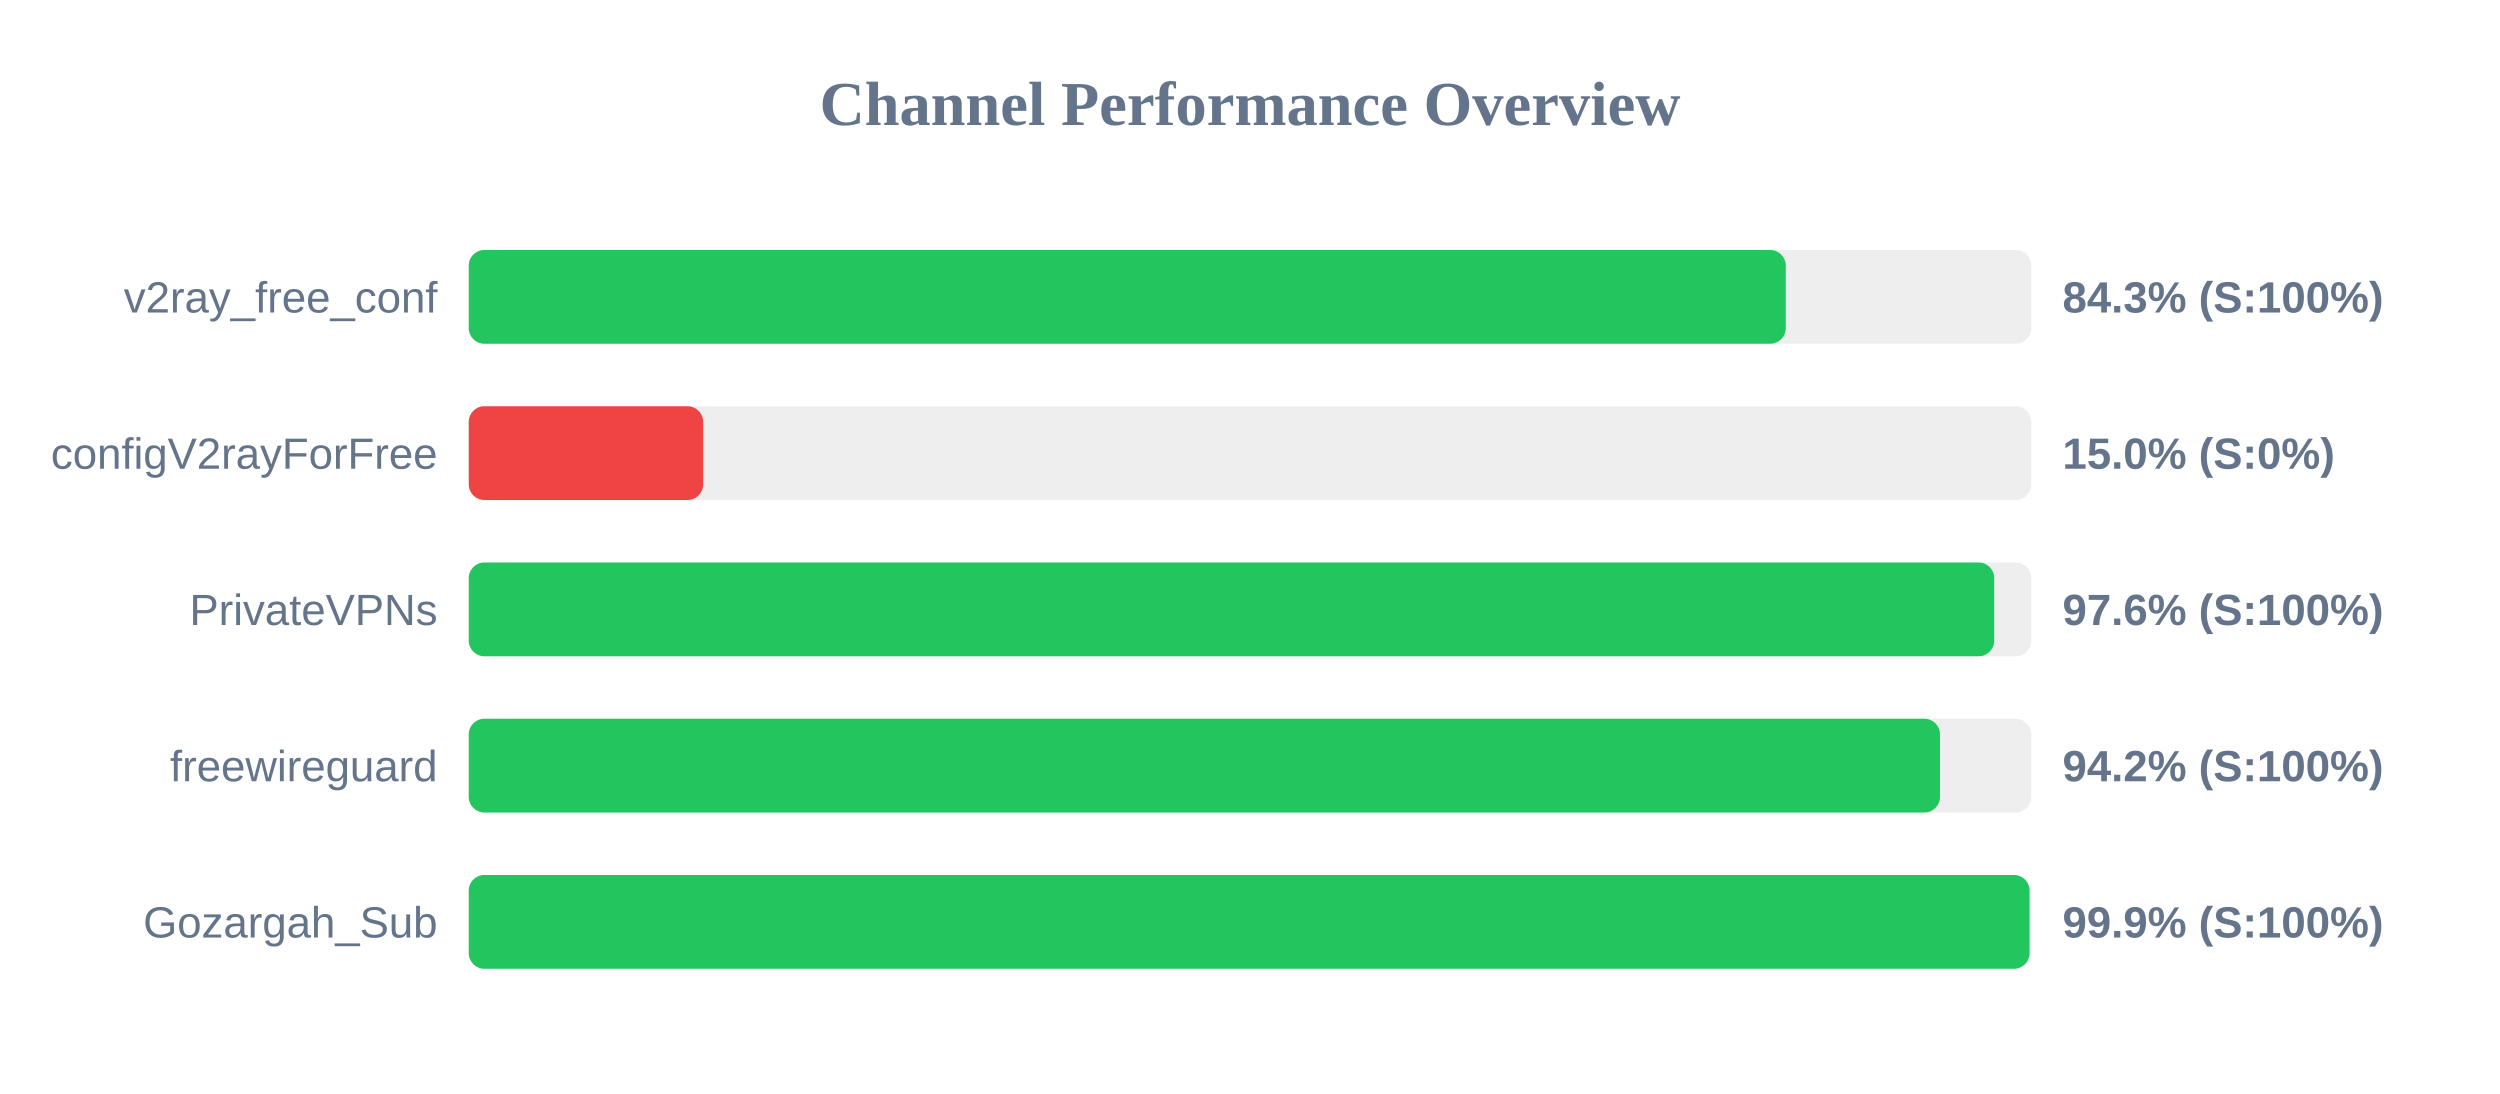
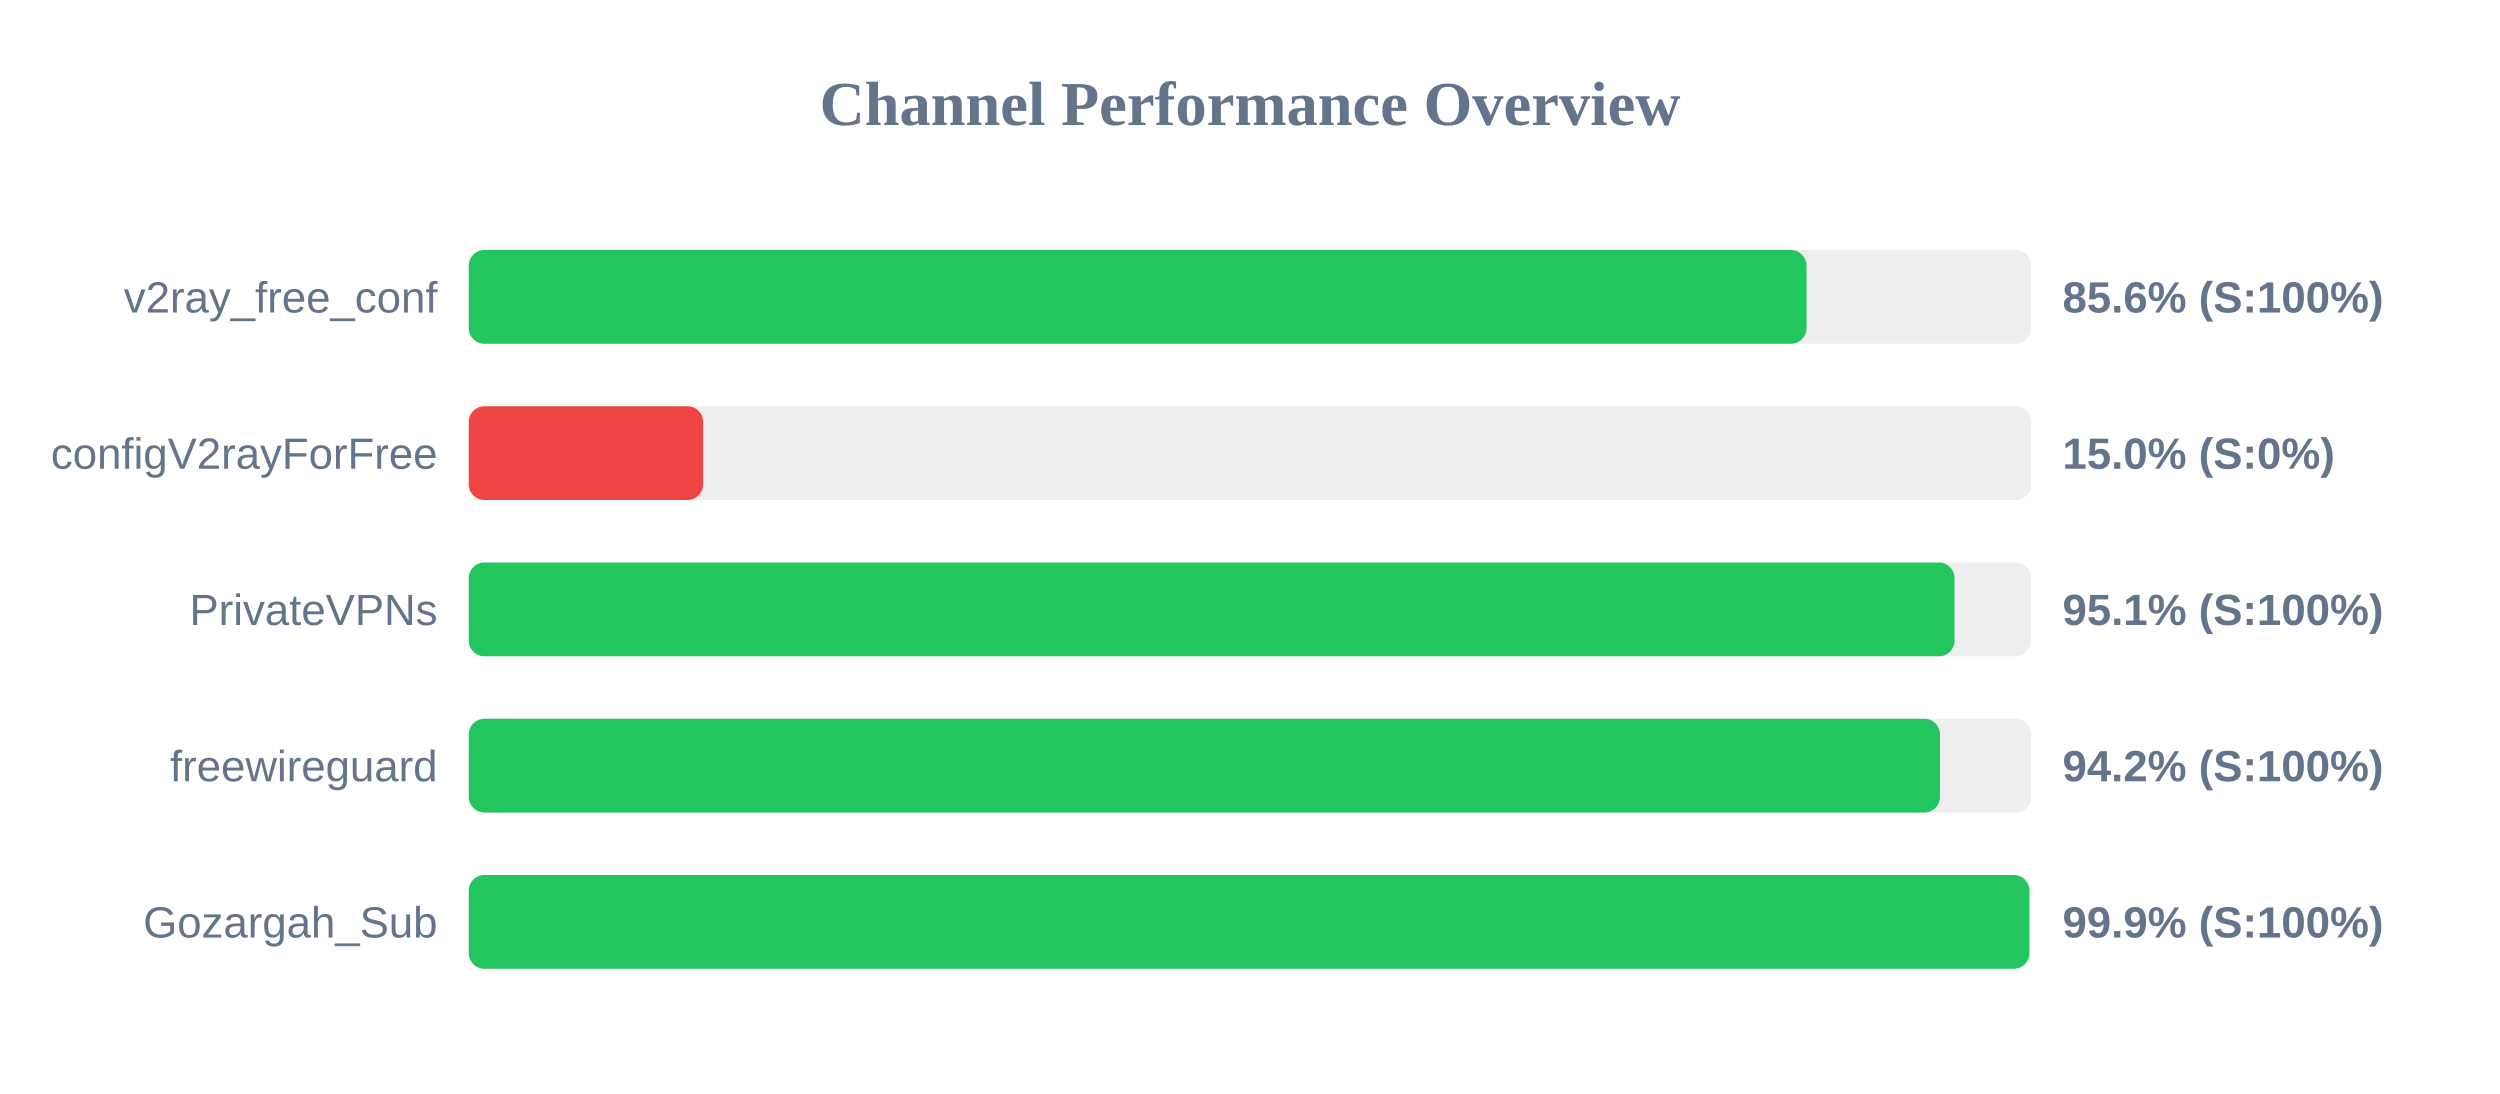
<svg xmlns="http://www.w3.org/2000/svg" width="800" height="350" version="1.1">
  <style>
        .row { font: 14px Arial; fill: #64748b; }
        .score { font: bold 14px Arial; fill: #64748b; }
    </style>
  <text x="400" y="40" text-anchor="middle" font-size="20px" font-weight="bold" fill="#64748b">Channel Performance Overview</text>
  <rect x="150" y="80" width="500" height="30" fill="#eee" rx="5" />
-   <rect x="150" y="80" width="421.45" height="30" fill="#22c55e" rx="5" />
+   <rect x="150" y="80" width="428.1" height="30" fill="#22c55e" rx="5" />
  <text x="140" y="100" text-anchor="end" class="row">v2ray_free_conf</text>
-   <text x="660" y="100" text-anchor="start" class="score">84.3% (S:100%)</text>
+   <text x="660" y="100" text-anchor="start" class="score">85.6% (S:100%)</text>
  <rect x="150" y="130" width="500" height="30" fill="#eee" rx="5" />
  <rect x="150" y="130" width="75.0" height="30" fill="#ef4444" rx="5" />
  <text x="140" y="150" text-anchor="end" class="row">configV2rayForFree</text>
  <text x="660" y="150" text-anchor="start" class="score">15.0% (S:0%)</text>
  <rect x="150" y="180" width="500" height="30" fill="#eee" rx="5" />
-   <rect x="150" y="180" width="488.15" height="30" fill="#22c55e" rx="5" />
+   <rect x="150" y="180" width="475.45" height="30" fill="#22c55e" rx="5" />
  <text x="140" y="200" text-anchor="end" class="row">PrivateVPNs</text>
-   <text x="660" y="200" text-anchor="start" class="score">97.6% (S:100%)</text>
+   <text x="660" y="200" text-anchor="start" class="score">95.1% (S:100%)</text>
  <rect x="150" y="230" width="500" height="30" fill="#eee" rx="5" />
  <rect x="150" y="230" width="470.8" height="30" fill="#22c55e" rx="5" />
  <text x="140" y="250" text-anchor="end" class="row">freewireguard</text>
  <text x="660" y="250" text-anchor="start" class="score">94.2% (S:100%)</text>
  <rect x="150" y="280" width="500" height="30" fill="#eee" rx="5" />
-   <rect x="150" y="280" width="499.45" height="30" fill="#22c55e" rx="5" />
+   <rect x="150" y="280" width="499.4" height="30" fill="#22c55e" rx="5" />
  <text x="140" y="300" text-anchor="end" class="row">Gozargah_Sub</text>
  <text x="660" y="300" text-anchor="start" class="score">99.9% (S:100%)</text>
</svg>
